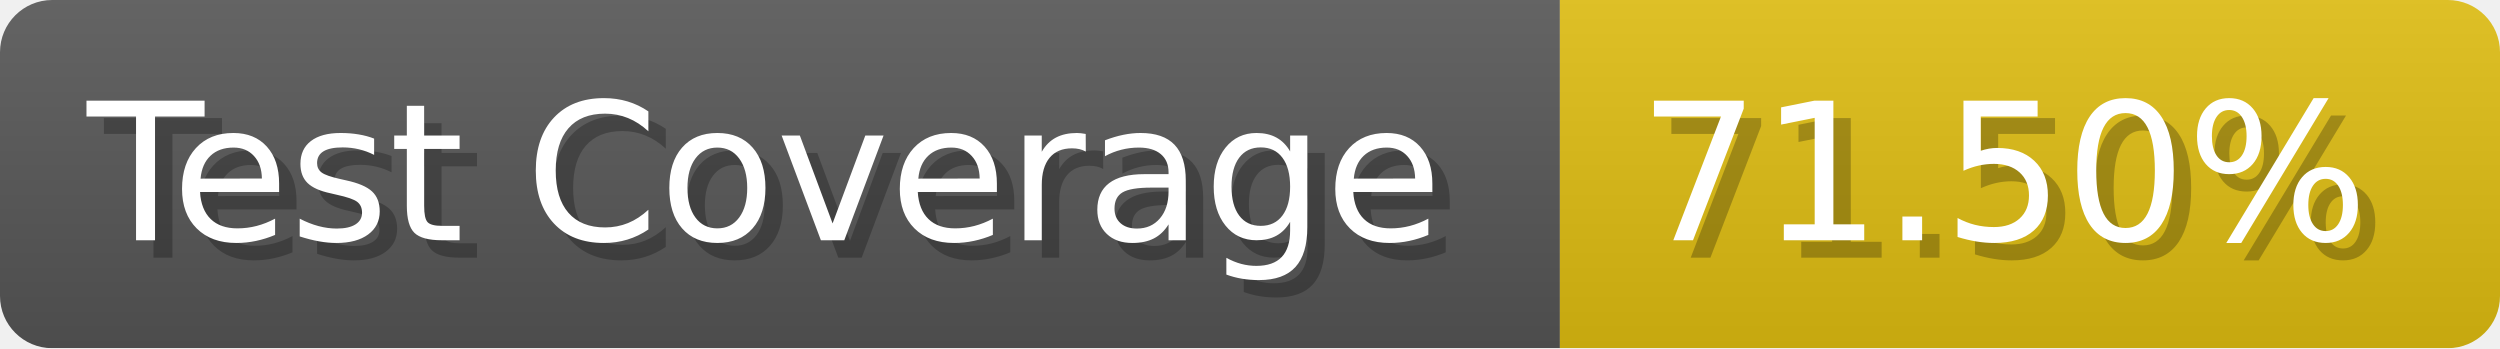
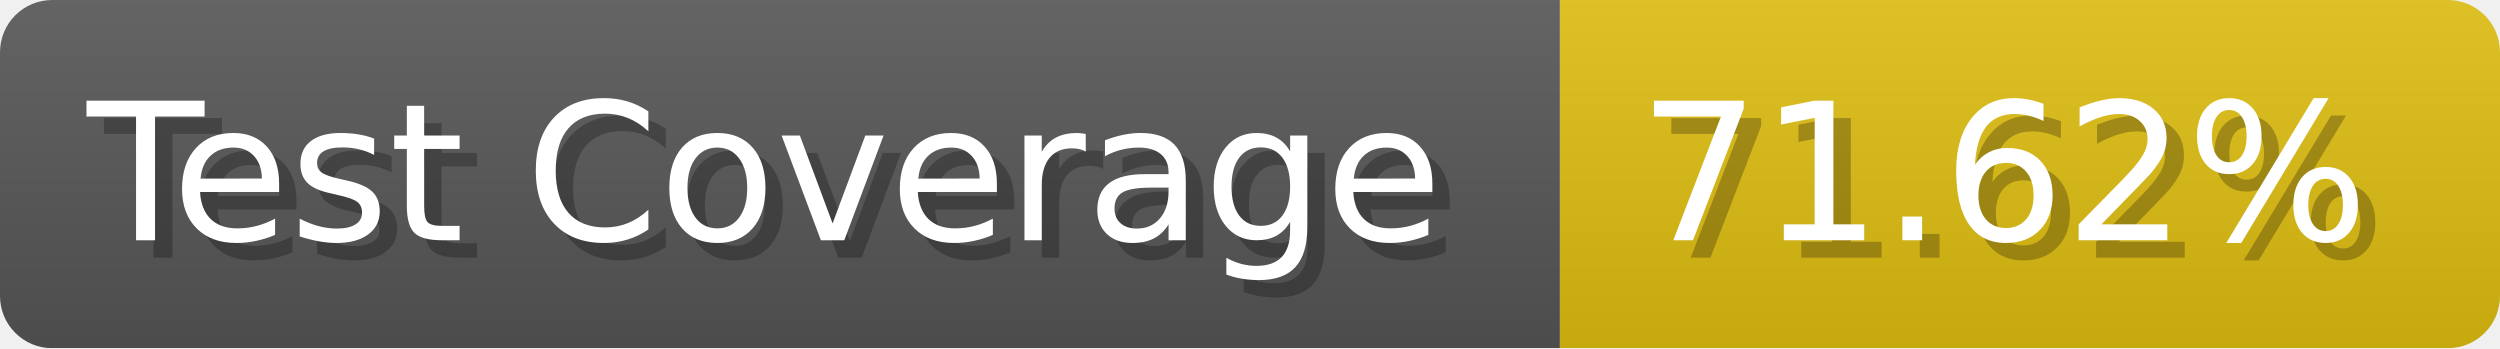
- <svg xmlns="http://www.w3.org/2000/svg" width="143.6" height="20" viewBox="0 0 1436 200" role="img" aria-label="Test Coverage: 71.50%">
+ <svg xmlns="http://www.w3.org/2000/svg" width="143.6" height="20" viewBox="0 0 1436 200" role="img" aria-label="Test Coverage: 71.62%">
  <linearGradient id="a" x2="0" y2="100%">
    <stop offset="0" stop-opacity=".1" stop-color="#EEE" />
    <stop offset="1" stop-opacity=".1" />
  </linearGradient>
  <mask id="m">
    <rect width="1436" height="200" rx="30" fill="#FFF" />
  </mask>
  <g mask="url(#m)">
    <rect width="896" height="200" fill="#555" />
    <rect width="540" height="200" fill="#DB1" x="896" />
    <rect width="1436" height="200" fill="url(#a)" />
  </g>
  <g aria-hidden="true" fill="#fff" text-anchor="start" font-family="Verdana,DejaVu Sans,sans-serif" font-size="110">
    <text x="60" y="148" textLength="796" fill="#000" opacity="0.25">Test Coverage</text>
    <text x="50" y="138" textLength="796">Test Coverage</text>
-     <text x="951" y="148" textLength="440" fill="#000" opacity="0.25">71.50%</text>
-     <text x="941" y="138" textLength="440">71.50%</text>
+     <text x="951" y="148" textLength="440" fill="#000" opacity="0.25">71.62%</text>
+     <text x="941" y="138" textLength="440">71.62%</text>
  </g>
</svg>
